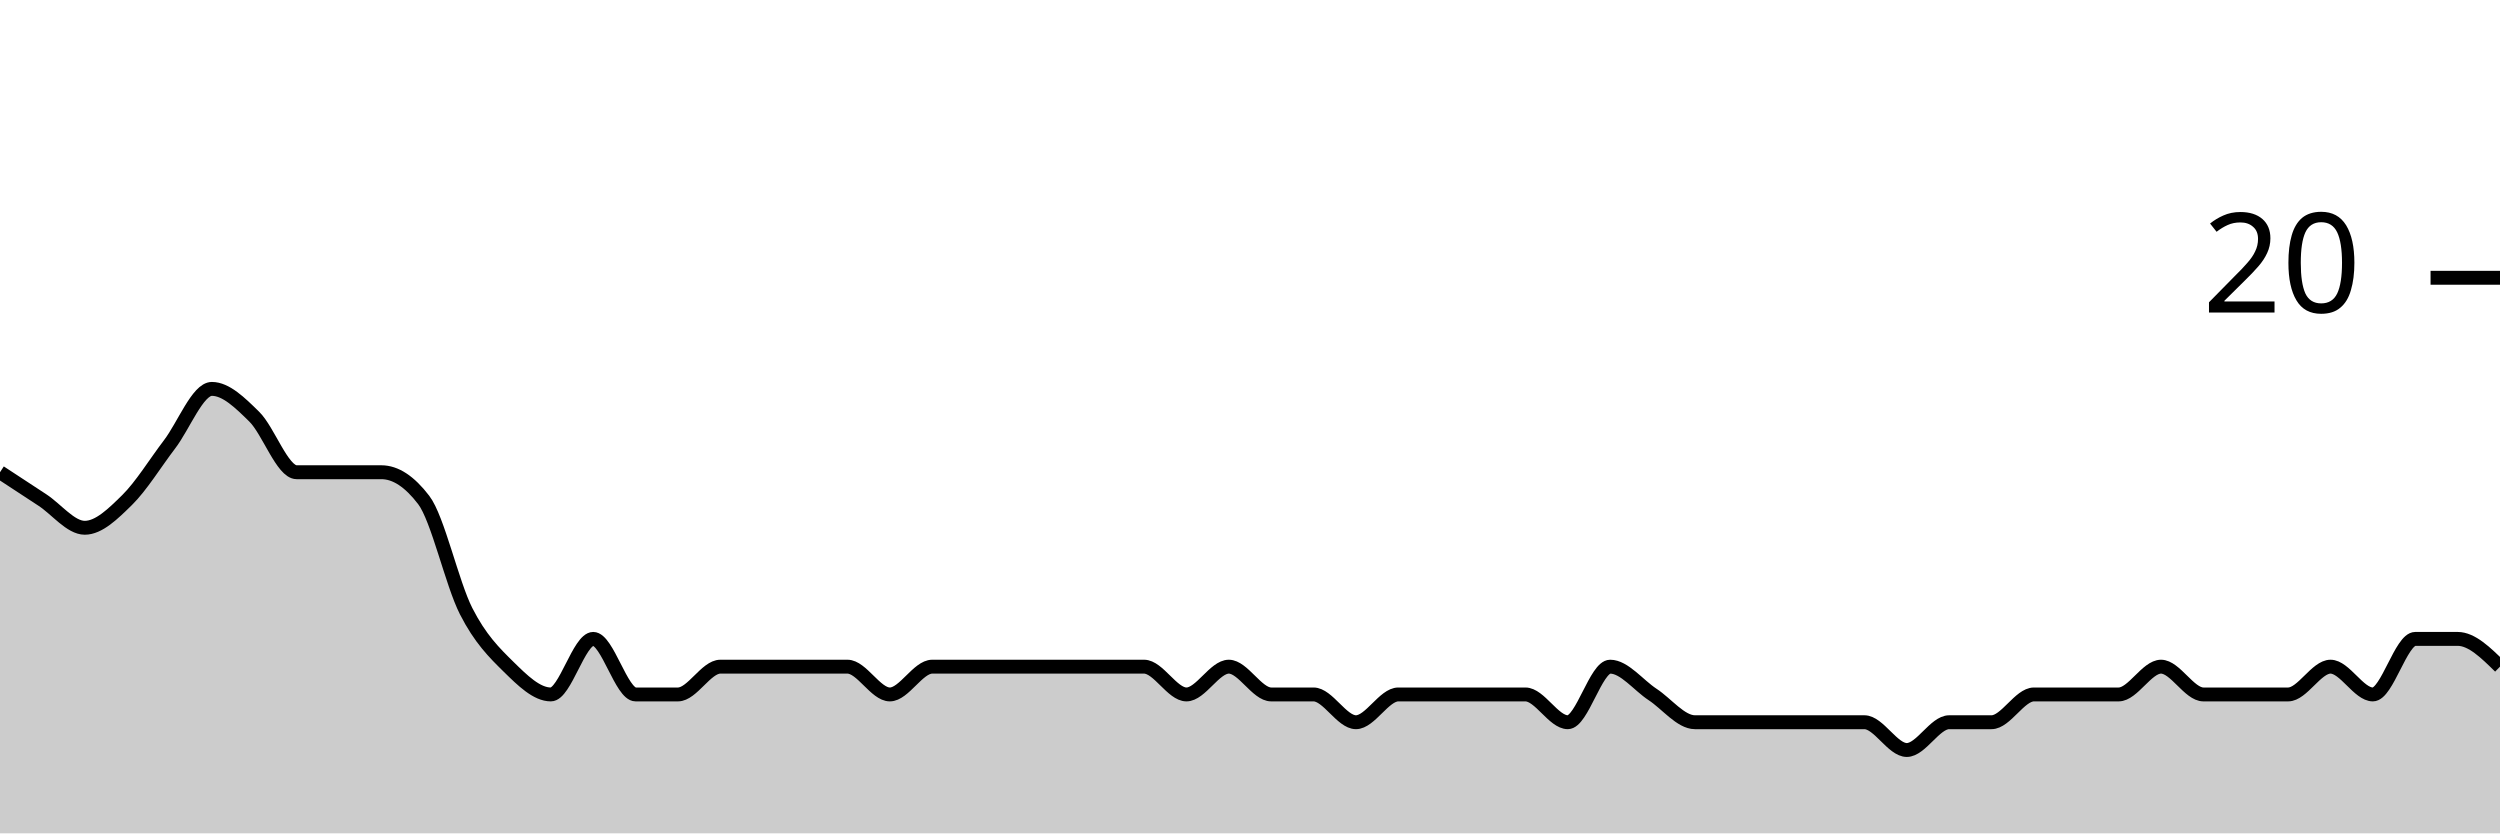
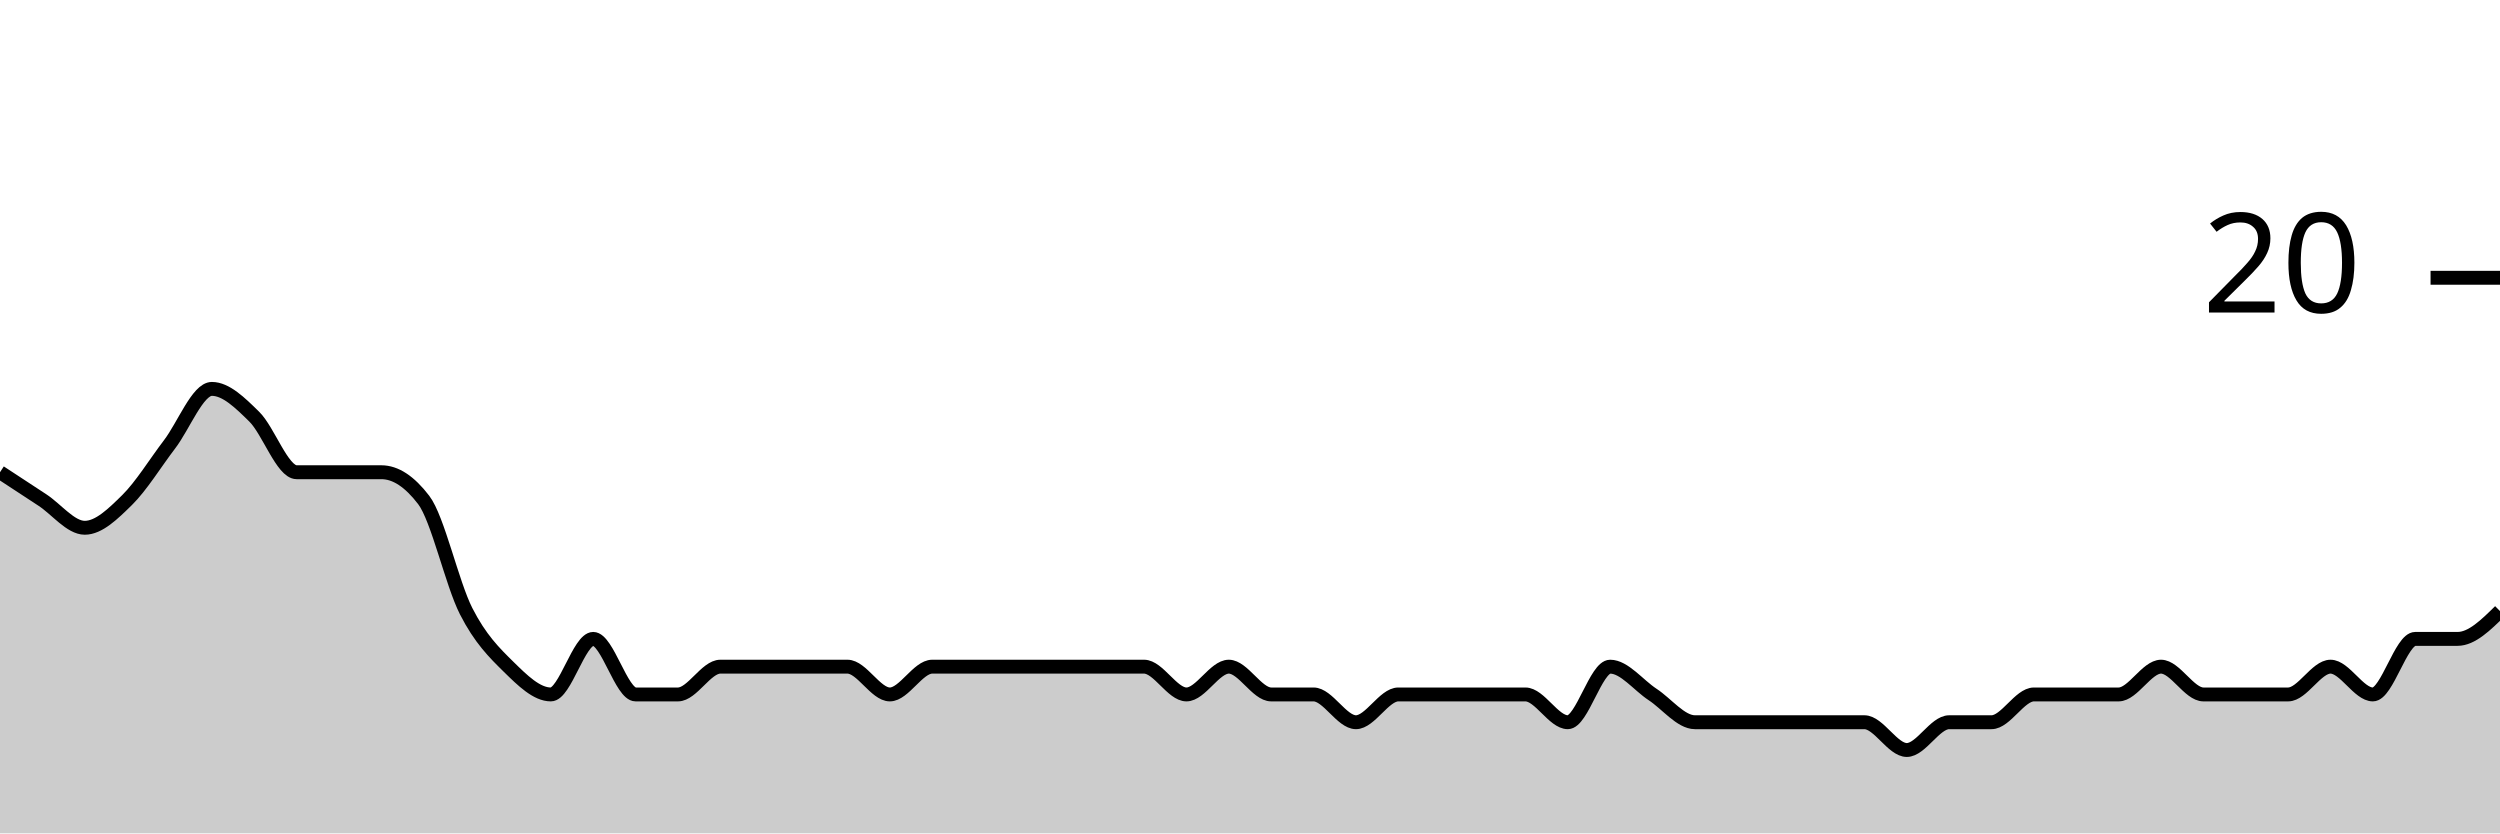
<svg xmlns="http://www.w3.org/2000/svg" viewBox="0 0 180 60">
  <g transform="translate(0,20)">
-     <path class="area" fill="rgba(0, 0, 0, 0.2)" d="M0,14C1.017,14.667,2.034,15.333,3.051,16C4.068,16.667,5.085,18,6.102,18C7.119,18,8.136,17,9.153,16C10.169,15,11.186,13.333,12.203,12C13.22,10.667,14.237,8,15.254,8C16.271,8,17.288,9,18.305,10C19.322,11,20.339,14,21.356,14C22.373,14,23.39,14,24.407,14C25.424,14,26.441,14,27.458,14C28.475,14,29.492,14.667,30.508,16C31.525,17.333,32.542,22,33.559,24C34.576,26,35.593,27,36.61,28C37.627,29,38.644,30,39.661,30C40.678,30,41.695,26,42.712,26C43.729,26,44.746,30,45.763,30C46.78,30,47.797,30,48.814,30C49.831,30,50.847,28,51.864,28C52.881,28,53.898,28,54.915,28C55.932,28,56.949,28,57.966,28C58.983,28,60,28,61.017,28C62.034,28,63.051,30,64.068,30C65.085,30,66.102,28,67.119,28C68.136,28,69.153,28,70.169,28C71.186,28,72.203,28,73.22,28C74.237,28,75.254,28,76.271,28C77.288,28,78.305,28,79.322,28C80.339,28,81.356,28,82.373,28C83.39,28,84.407,30,85.424,30C86.441,30,87.458,28,88.475,28C89.492,28,90.508,30,91.525,30C92.542,30,93.559,30,94.576,30C95.593,30,96.61,32,97.627,32C98.644,32,99.661,30,100.678,30C101.695,30,102.712,30,103.729,30C104.746,30,105.763,30,106.78,30C107.797,30,108.814,30,109.831,30C110.847,30,111.864,32,112.881,32C113.898,32,114.915,28,115.932,28C116.949,28,117.966,29.333,118.983,30C120,30.667,121.017,32,122.034,32C123.051,32,124.068,32,125.085,32C126.102,32,127.119,32,128.136,32C129.153,32,130.169,32,131.186,32C132.203,32,133.22,32,134.237,32C135.254,32,136.271,34,137.288,34C138.305,34,139.322,32,140.339,32C141.356,32,142.373,32,143.39,32C144.407,32,145.424,30,146.441,30C147.458,30,148.475,30,149.492,30C150.508,30,151.525,30,152.542,30C153.559,30,154.576,28,155.593,28C156.61,28,157.627,30,158.644,30C159.661,30,160.678,30,161.695,30C162.712,30,163.729,30,164.746,30C165.763,30,166.78,28,167.797,28C168.814,28,169.831,30,170.847,30C171.864,30,172.881,26,173.898,26C174.915,26,175.932,26,176.949,26C177.966,26,178.983,27,180,28L180,40C178.983,40,177.966,40,176.949,40C175.932,40,174.915,40,173.898,40C172.881,40,171.864,40,170.847,40C169.831,40,168.814,40,167.797,40C166.78,40,165.763,40,164.746,40C163.729,40,162.712,40,161.695,40C160.678,40,159.661,40,158.644,40C157.627,40,156.61,40,155.593,40C154.576,40,153.559,40,152.542,40C151.525,40,150.508,40,149.492,40C148.475,40,147.458,40,146.441,40C145.424,40,144.407,40,143.39,40C142.373,40,141.356,40,140.339,40C139.322,40,138.305,40,137.288,40C136.271,40,135.254,40,134.237,40C133.22,40,132.203,40,131.186,40C130.169,40,129.153,40,128.136,40C127.119,40,126.102,40,125.085,40C124.068,40,123.051,40,122.034,40C121.017,40,120,40,118.983,40C117.966,40,116.949,40,115.932,40C114.915,40,113.898,40,112.881,40C111.864,40,110.847,40,109.831,40C108.814,40,107.797,40,106.78,40C105.763,40,104.746,40,103.729,40C102.712,40,101.695,40,100.678,40C99.661,40,98.644,40,97.627,40C96.61,40,95.593,40,94.576,40C93.559,40,92.542,40,91.525,40C90.508,40,89.492,40,88.475,40C87.458,40,86.441,40,85.424,40C84.407,40,83.39,40,82.373,40C81.356,40,80.339,40,79.322,40C78.305,40,77.288,40,76.271,40C75.254,40,74.237,40,73.22,40C72.203,40,71.186,40,70.169,40C69.153,40,68.136,40,67.119,40C66.102,40,65.085,40,64.068,40C63.051,40,62.034,40,61.017,40C60,40,58.983,40,57.966,40C56.949,40,55.932,40,54.915,40C53.898,40,52.881,40,51.864,40C50.847,40,49.831,40,48.814,40C47.797,40,46.78,40,45.763,40C44.746,40,43.729,40,42.712,40C41.695,40,40.678,40,39.661,40C38.644,40,37.627,40,36.61,40C35.593,40,34.576,40,33.559,40C32.542,40,31.525,40,30.508,40C29.492,40,28.475,40,27.458,40C26.441,40,25.424,40,24.407,40C23.39,40,22.373,40,21.356,40C20.339,40,19.322,40,18.305,40C17.288,40,16.271,40,15.254,40C14.237,40,13.22,40,12.203,40C11.186,40,10.169,40,9.153,40C8.136,40,7.119,40,6.102,40C5.085,40,4.068,40,3.051,40C2.034,40,1.017,40,0,40Z" />
-     <path class="line" stroke="black" fill="none" d="M0,14C1.017,14.667,2.034,15.333,3.051,16C4.068,16.667,5.085,18,6.102,18C7.119,18,8.136,17,9.153,16C10.169,15,11.186,13.333,12.203,12C13.22,10.667,14.237,8,15.254,8C16.271,8,17.288,9,18.305,10C19.322,11,20.339,14,21.356,14C22.373,14,23.39,14,24.407,14C25.424,14,26.441,14,27.458,14C28.475,14,29.492,14.667,30.508,16C31.525,17.333,32.542,22,33.559,24C34.576,26,35.593,27,36.61,28C37.627,29,38.644,30,39.661,30C40.678,30,41.695,26,42.712,26C43.729,26,44.746,30,45.763,30C46.78,30,47.797,30,48.814,30C49.831,30,50.847,28,51.864,28C52.881,28,53.898,28,54.915,28C55.932,28,56.949,28,57.966,28C58.983,28,60,28,61.017,28C62.034,28,63.051,30,64.068,30C65.085,30,66.102,28,67.119,28C68.136,28,69.153,28,70.169,28C71.186,28,72.203,28,73.22,28C74.237,28,75.254,28,76.271,28C77.288,28,78.305,28,79.322,28C80.339,28,81.356,28,82.373,28C83.39,28,84.407,30,85.424,30C86.441,30,87.458,28,88.475,28C89.492,28,90.508,30,91.525,30C92.542,30,93.559,30,94.576,30C95.593,30,96.61,32,97.627,32C98.644,32,99.661,30,100.678,30C101.695,30,102.712,30,103.729,30C104.746,30,105.763,30,106.78,30C107.797,30,108.814,30,109.831,30C110.847,30,111.864,32,112.881,32C113.898,32,114.915,28,115.932,28C116.949,28,117.966,29.333,118.983,30C120,30.667,121.017,32,122.034,32C123.051,32,124.068,32,125.085,32C126.102,32,127.119,32,128.136,32C129.153,32,130.169,32,131.186,32C132.203,32,133.22,32,134.237,32C135.254,32,136.271,34,137.288,34C138.305,34,139.322,32,140.339,32C141.356,32,142.373,32,143.39,32C144.407,32,145.424,30,146.441,30C147.458,30,148.475,30,149.492,30C150.508,30,151.525,30,152.542,30C153.559,30,154.576,28,155.593,28C156.61,28,157.627,30,158.644,30C159.661,30,160.678,30,161.695,30C162.712,30,163.729,30,164.746,30C165.763,30,166.78,28,167.797,28C168.814,28,169.831,30,170.847,30C171.864,30,172.881,26,173.898,26C174.915,26,175.932,26,176.949,26C177.966,26,178.983,27,180,28" />
+     <path class="area" fill="rgba(0, 0, 0, 0.2)" d="M0,14C1.017,14.667,2.034,15.333,3.051,16C4.068,16.667,5.085,18,6.102,18C7.119,18,8.136,17,9.153,16C10.169,15,11.186,13.333,12.203,12C13.22,10.667,14.237,8,15.254,8C16.271,8,17.288,9,18.305,10C19.322,11,20.339,14,21.356,14C22.373,14,23.39,14,24.407,14C25.424,14,26.441,14,27.458,14C28.475,14,29.492,14.667,30.508,16C31.525,17.333,32.542,22,33.559,24C34.576,26,35.593,27,36.61,28C37.627,29,38.644,30,39.661,30C40.678,30,41.695,26,42.712,26C43.729,26,44.746,30,45.763,30C46.78,30,47.797,30,48.814,30C49.831,30,50.847,28,51.864,28C52.881,28,53.898,28,54.915,28C55.932,28,56.949,28,57.966,28C58.983,28,60,28,61.017,28C62.034,28,63.051,30,64.068,30C65.085,30,66.102,28,67.119,28C68.136,28,69.153,28,70.169,28C71.186,28,72.203,28,73.22,28C74.237,28,75.254,28,76.271,28C77.288,28,78.305,28,79.322,28C80.339,28,81.356,28,82.373,28C83.39,28,84.407,30,85.424,30C86.441,30,87.458,28,88.475,28C89.492,28,90.508,30,91.525,30C92.542,30,93.559,30,94.576,30C95.593,30,96.61,32,97.627,32C98.644,32,99.661,30,100.678,30C101.695,30,102.712,30,103.729,30C104.746,30,105.763,30,106.78,30C107.797,30,108.814,30,109.831,30C110.847,30,111.864,32,112.881,32C113.898,32,114.915,28,115.932,28C116.949,28,117.966,29.333,118.983,30C120,30.667,121.017,32,122.034,32C123.051,32,124.068,32,125.085,32C126.102,32,127.119,32,128.136,32C129.153,32,130.169,32,131.186,32C132.203,32,133.22,32,134.237,32C135.254,32,136.271,34,137.288,34C138.305,34,139.322,32,140.339,32C141.356,32,142.373,32,143.39,32C144.407,32,145.424,30,146.441,30C147.458,30,148.475,30,149.492,30C150.508,30,151.525,30,152.542,30C153.559,30,154.576,28,155.593,28C156.61,28,157.627,30,158.644,30C159.661,30,160.678,30,161.695,30C162.712,30,163.729,30,164.746,30C165.763,30,166.78,28,167.797,28C168.814,28,169.831,30,170.847,30C171.864,30,172.881,26,173.898,26C174.915,26,175.932,26,176.949,26C177.966,26,178.983,25,180,24L180,40C178.983,40,177.966,40,176.949,40C175.932,40,174.915,40,173.898,40C172.881,40,171.864,40,170.847,40C169.831,40,168.814,40,167.797,40C166.78,40,165.763,40,164.746,40C163.729,40,162.712,40,161.695,40C160.678,40,159.661,40,158.644,40C157.627,40,156.61,40,155.593,40C154.576,40,153.559,40,152.542,40C151.525,40,150.508,40,149.492,40C148.475,40,147.458,40,146.441,40C145.424,40,144.407,40,143.39,40C142.373,40,141.356,40,140.339,40C139.322,40,138.305,40,137.288,40C136.271,40,135.254,40,134.237,40C133.22,40,132.203,40,131.186,40C130.169,40,129.153,40,128.136,40C127.119,40,126.102,40,125.085,40C124.068,40,123.051,40,122.034,40C121.017,40,120,40,118.983,40C117.966,40,116.949,40,115.932,40C114.915,40,113.898,40,112.881,40C111.864,40,110.847,40,109.831,40C108.814,40,107.797,40,106.78,40C105.763,40,104.746,40,103.729,40C102.712,40,101.695,40,100.678,40C99.661,40,98.644,40,97.627,40C96.61,40,95.593,40,94.576,40C93.559,40,92.542,40,91.525,40C90.508,40,89.492,40,88.475,40C87.458,40,86.441,40,85.424,40C84.407,40,83.39,40,82.373,40C81.356,40,80.339,40,79.322,40C78.305,40,77.288,40,76.271,40C75.254,40,74.237,40,73.22,40C72.203,40,71.186,40,70.169,40C69.153,40,68.136,40,67.119,40C66.102,40,65.085,40,64.068,40C63.051,40,62.034,40,61.017,40C60,40,58.983,40,57.966,40C56.949,40,55.932,40,54.915,40C53.898,40,52.881,40,51.864,40C50.847,40,49.831,40,48.814,40C47.797,40,46.78,40,45.763,40C44.746,40,43.729,40,42.712,40C41.695,40,40.678,40,39.661,40C38.644,40,37.627,40,36.61,40C35.593,40,34.576,40,33.559,40C32.542,40,31.525,40,30.508,40C29.492,40,28.475,40,27.458,40C26.441,40,25.424,40,24.407,40C23.39,40,22.373,40,21.356,40C20.339,40,19.322,40,18.305,40C17.288,40,16.271,40,15.254,40C14.237,40,13.22,40,12.203,40C11.186,40,10.169,40,9.153,40C8.136,40,7.119,40,6.102,40C5.085,40,4.068,40,3.051,40C2.034,40,1.017,40,0,40Z" />
+     <path class="line" stroke="black" fill="none" d="M0,14C1.017,14.667,2.034,15.333,3.051,16C4.068,16.667,5.085,18,6.102,18C7.119,18,8.136,17,9.153,16C10.169,15,11.186,13.333,12.203,12C13.22,10.667,14.237,8,15.254,8C16.271,8,17.288,9,18.305,10C19.322,11,20.339,14,21.356,14C22.373,14,23.39,14,24.407,14C25.424,14,26.441,14,27.458,14C28.475,14,29.492,14.667,30.508,16C31.525,17.333,32.542,22,33.559,24C34.576,26,35.593,27,36.61,28C37.627,29,38.644,30,39.661,30C40.678,30,41.695,26,42.712,26C43.729,26,44.746,30,45.763,30C46.78,30,47.797,30,48.814,30C49.831,30,50.847,28,51.864,28C52.881,28,53.898,28,54.915,28C55.932,28,56.949,28,57.966,28C58.983,28,60,28,61.017,28C62.034,28,63.051,30,64.068,30C65.085,30,66.102,28,67.119,28C68.136,28,69.153,28,70.169,28C71.186,28,72.203,28,73.22,28C74.237,28,75.254,28,76.271,28C77.288,28,78.305,28,79.322,28C80.339,28,81.356,28,82.373,28C83.39,28,84.407,30,85.424,30C86.441,30,87.458,28,88.475,28C89.492,28,90.508,30,91.525,30C92.542,30,93.559,30,94.576,30C95.593,30,96.61,32,97.627,32C98.644,32,99.661,30,100.678,30C101.695,30,102.712,30,103.729,30C104.746,30,105.763,30,106.78,30C107.797,30,108.814,30,109.831,30C110.847,30,111.864,32,112.881,32C113.898,32,114.915,28,115.932,28C116.949,28,117.966,29.333,118.983,30C120,30.667,121.017,32,122.034,32C123.051,32,124.068,32,125.085,32C126.102,32,127.119,32,128.136,32C129.153,32,130.169,32,131.186,32C132.203,32,133.22,32,134.237,32C135.254,32,136.271,34,137.288,34C138.305,34,139.322,32,140.339,32C141.356,32,142.373,32,143.39,32C144.407,32,145.424,30,146.441,30C147.458,30,148.475,30,149.492,30C150.508,30,151.525,30,152.542,30C153.559,30,154.576,28,155.593,28C156.61,28,157.627,30,158.644,30C159.661,30,160.678,30,161.695,30C162.712,30,163.729,30,164.746,30C165.763,30,166.78,28,167.797,28C168.814,28,169.831,30,170.847,30C171.864,30,172.881,26,173.898,26C174.915,26,175.932,26,176.949,26C177.966,26,178.983,25,180,24" />
    <path class="axis-ceiling" stroke-width="1" stroke="black" fill="none" d="M175,0L180,0" />
    <text class="axis-ceiling-label" font-family="sans-serif" text-anchor="end" font-size="10px" x="170" y="2.5">20</text>
  </g>
</svg>
